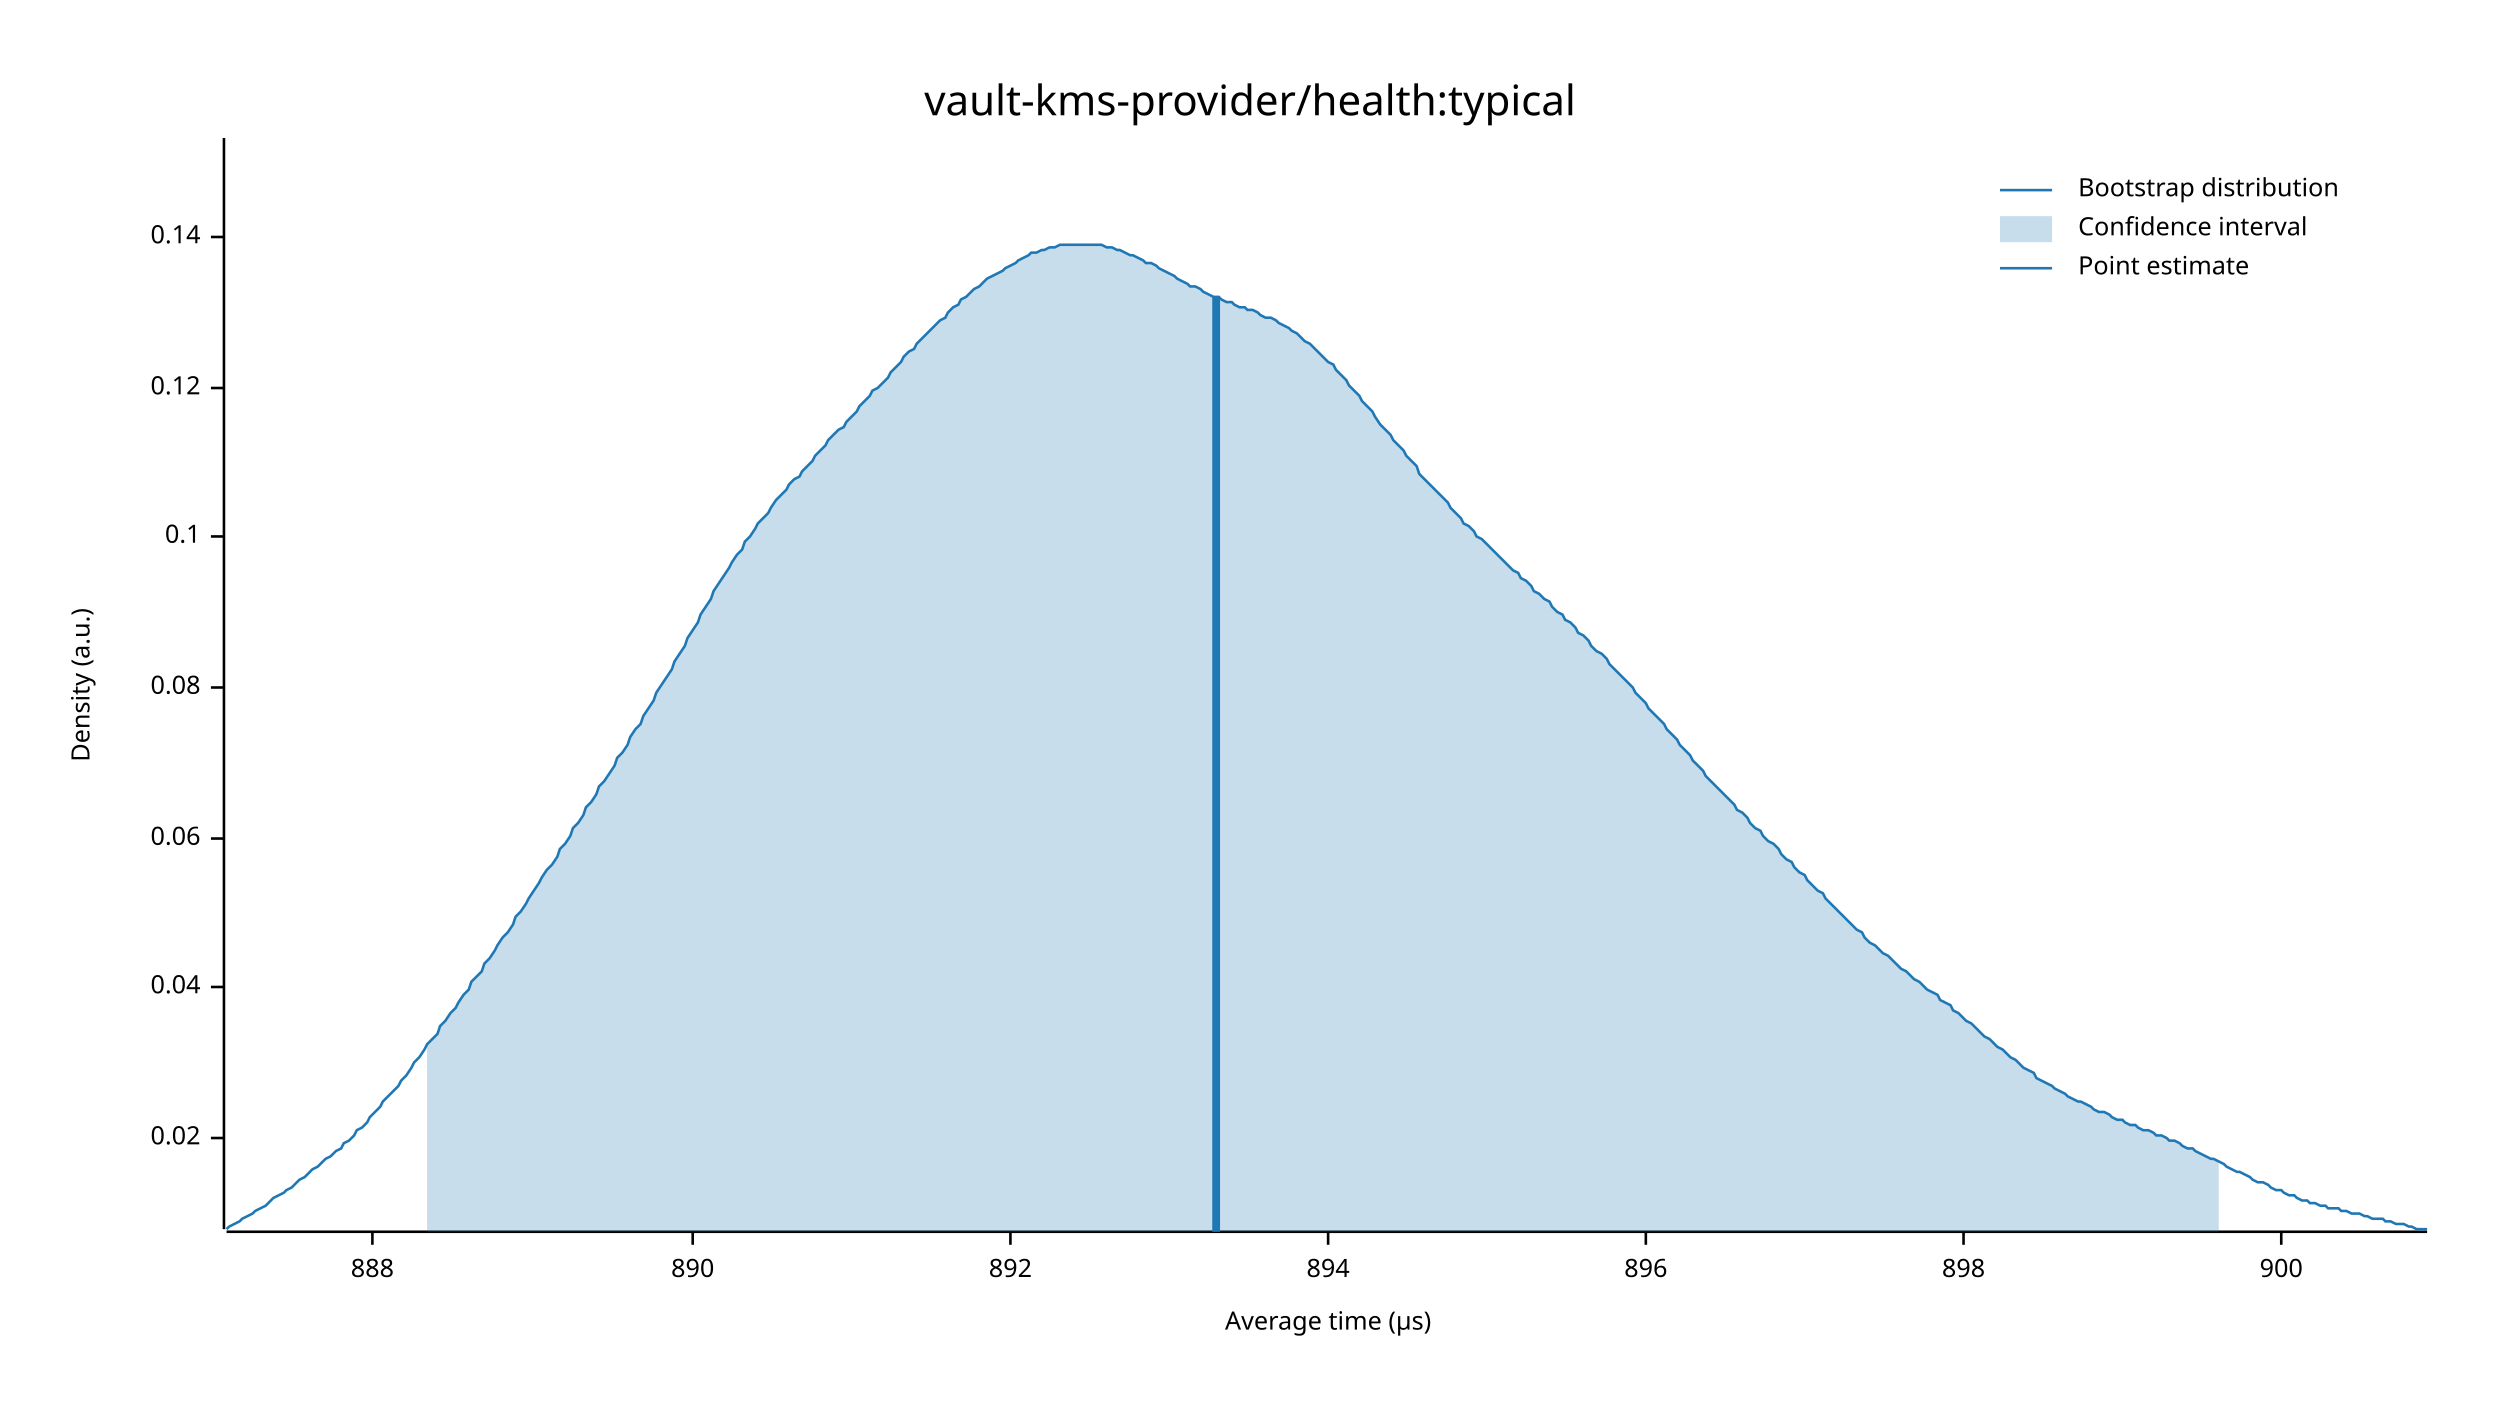
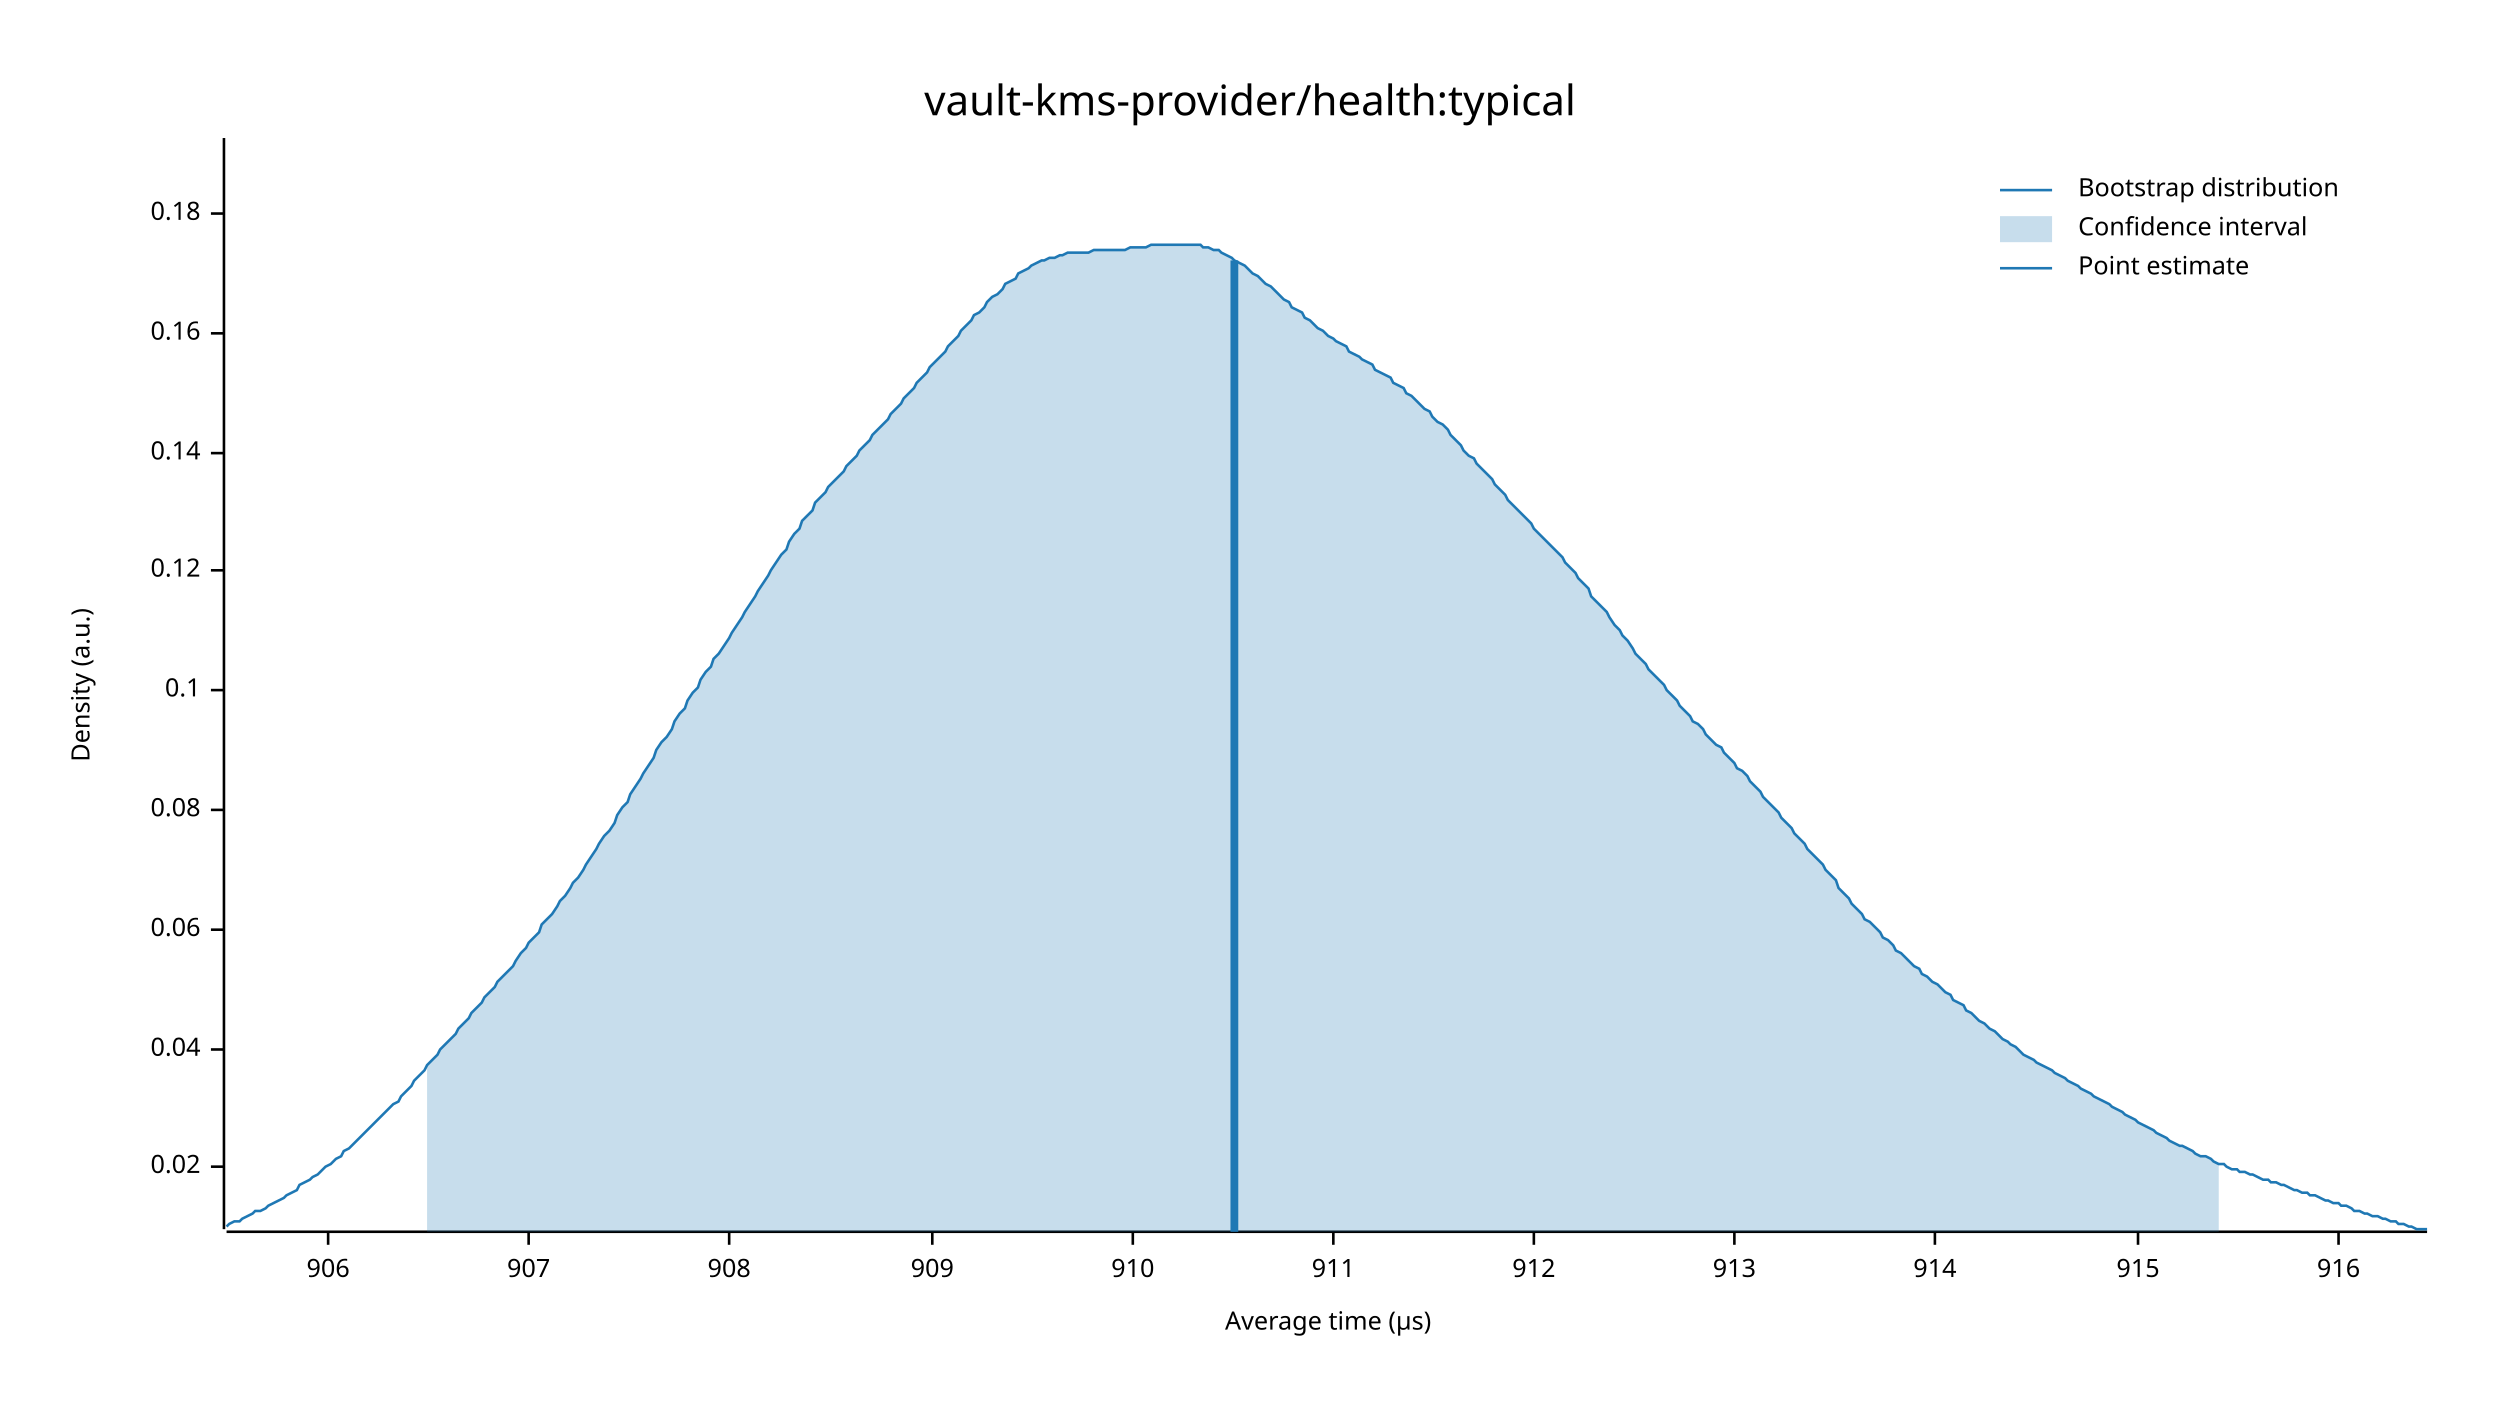
<svg xmlns="http://www.w3.org/2000/svg" width="960" height="540" viewBox="0 0 960 540">
  <text x="480" y="32" dy="0.76em" text-anchor="middle" font-family="sans-serif" font-size="16.129" opacity="1" fill="#000000">
vault-kms-provider/health:typical
</text>
  <text x="27" y="263" dy="0.76em" text-anchor="middle" font-family="sans-serif" font-size="9.677" opacity="1" fill="#000000" transform="rotate(270, 27, 263)">
Density (a.u.)
</text>
  <text x="510" y="513" dy="-0.5ex" text-anchor="middle" font-family="sans-serif" font-size="9.677" opacity="1" fill="#000000">
Average time (µs)
</text>
  <polyline fill="none" opacity="1" stroke="#000000" stroke-width="1" points="86,53 86,472 " />
-   <text x="77" y="437" dy="0.5ex" text-anchor="end" font-family="sans-serif" font-size="9.677" opacity="1" fill="#000000">
+   <text x="77" y="448" dy="0.5ex" text-anchor="end" font-family="sans-serif" font-size="9.677" opacity="1" fill="#000000">
0.02
</text>
-   <polyline fill="none" opacity="1" stroke="#000000" stroke-width="1" points="81,437 86,437 " />
-   <text x="77" y="379" dy="0.5ex" text-anchor="end" font-family="sans-serif" font-size="9.677" opacity="1" fill="#000000">
+   <polyline fill="none" opacity="1" stroke="#000000" stroke-width="1" points="81,448 86,448 " />
+   <text x="77" y="403" dy="0.5ex" text-anchor="end" font-family="sans-serif" font-size="9.677" opacity="1" fill="#000000">
0.04
</text>
-   <polyline fill="none" opacity="1" stroke="#000000" stroke-width="1" points="81,379 86,379 " />
-   <text x="77" y="322" dy="0.5ex" text-anchor="end" font-family="sans-serif" font-size="9.677" opacity="1" fill="#000000">
+   <polyline fill="none" opacity="1" stroke="#000000" stroke-width="1" points="81,403 86,403 " />
+   <text x="77" y="357" dy="0.5ex" text-anchor="end" font-family="sans-serif" font-size="9.677" opacity="1" fill="#000000">
0.06
</text>
-   <polyline fill="none" opacity="1" stroke="#000000" stroke-width="1" points="81,322 86,322 " />
-   <text x="77" y="264" dy="0.5ex" text-anchor="end" font-family="sans-serif" font-size="9.677" opacity="1" fill="#000000">
+   <polyline fill="none" opacity="1" stroke="#000000" stroke-width="1" points="81,357 86,357 " />
+   <text x="77" y="311" dy="0.5ex" text-anchor="end" font-family="sans-serif" font-size="9.677" opacity="1" fill="#000000">
0.08
</text>
-   <polyline fill="none" opacity="1" stroke="#000000" stroke-width="1" points="81,264 86,264 " />
-   <text x="77" y="206" dy="0.5ex" text-anchor="end" font-family="sans-serif" font-size="9.677" opacity="1" fill="#000000">
+   <polyline fill="none" opacity="1" stroke="#000000" stroke-width="1" points="81,311 86,311 " />
+   <text x="77" y="265" dy="0.5ex" text-anchor="end" font-family="sans-serif" font-size="9.677" opacity="1" fill="#000000">
0.1
</text>
-   <polyline fill="none" opacity="1" stroke="#000000" stroke-width="1" points="81,206 86,206 " />
-   <text x="77" y="149" dy="0.5ex" text-anchor="end" font-family="sans-serif" font-size="9.677" opacity="1" fill="#000000">
+   <polyline fill="none" opacity="1" stroke="#000000" stroke-width="1" points="81,265 86,265 " />
+   <text x="77" y="219" dy="0.5ex" text-anchor="end" font-family="sans-serif" font-size="9.677" opacity="1" fill="#000000">
0.12
</text>
-   <polyline fill="none" opacity="1" stroke="#000000" stroke-width="1" points="81,149 86,149 " />
-   <text x="77" y="91" dy="0.5ex" text-anchor="end" font-family="sans-serif" font-size="9.677" opacity="1" fill="#000000">
+   <polyline fill="none" opacity="1" stroke="#000000" stroke-width="1" points="81,219 86,219 " />
+   <text x="77" y="174" dy="0.5ex" text-anchor="end" font-family="sans-serif" font-size="9.677" opacity="1" fill="#000000">
0.14
</text>
-   <polyline fill="none" opacity="1" stroke="#000000" stroke-width="1" points="81,91 86,91 " />
+   <polyline fill="none" opacity="1" stroke="#000000" stroke-width="1" points="81,174 86,174 " />
+   <text x="77" y="128" dy="0.5ex" text-anchor="end" font-family="sans-serif" font-size="9.677" opacity="1" fill="#000000">
+ 0.16
+ </text>
+   <polyline fill="none" opacity="1" stroke="#000000" stroke-width="1" points="81,128 86,128 " />
+   <text x="77" y="82" dy="0.5ex" text-anchor="end" font-family="sans-serif" font-size="9.677" opacity="1" fill="#000000">
+ 0.18
+ </text>
+   <polyline fill="none" opacity="1" stroke="#000000" stroke-width="1" points="81,82 86,82 " />
  <polyline fill="none" opacity="1" stroke="#000000" stroke-width="1" points="87,473 932,473 " />
-   <text x="143" y="483" dy="0.76em" text-anchor="middle" font-family="sans-serif" font-size="9.677" opacity="1" fill="#000000">
- 888
+   <text x="126" y="483" dy="0.76em" text-anchor="middle" font-family="sans-serif" font-size="9.677" opacity="1" fill="#000000">
+ 906
</text>
-   <polyline fill="none" opacity="1" stroke="#000000" stroke-width="1" points="143,473 143,478 " />
-   <text x="266" y="483" dy="0.76em" text-anchor="middle" font-family="sans-serif" font-size="9.677" opacity="1" fill="#000000">
- 890
+   <polyline fill="none" opacity="1" stroke="#000000" stroke-width="1" points="126,473 126,478 " />
+   <text x="203" y="483" dy="0.76em" text-anchor="middle" font-family="sans-serif" font-size="9.677" opacity="1" fill="#000000">
+ 907
</text>
-   <polyline fill="none" opacity="1" stroke="#000000" stroke-width="1" points="266,473 266,478 " />
-   <text x="388" y="483" dy="0.76em" text-anchor="middle" font-family="sans-serif" font-size="9.677" opacity="1" fill="#000000">
- 892
+   <polyline fill="none" opacity="1" stroke="#000000" stroke-width="1" points="203,473 203,478 " />
+   <text x="280" y="483" dy="0.76em" text-anchor="middle" font-family="sans-serif" font-size="9.677" opacity="1" fill="#000000">
+ 908
</text>
-   <polyline fill="none" opacity="1" stroke="#000000" stroke-width="1" points="388,473 388,478 " />
-   <text x="510" y="483" dy="0.76em" text-anchor="middle" font-family="sans-serif" font-size="9.677" opacity="1" fill="#000000">
- 894
+   <polyline fill="none" opacity="1" stroke="#000000" stroke-width="1" points="280,473 280,478 " />
+   <text x="358" y="483" dy="0.76em" text-anchor="middle" font-family="sans-serif" font-size="9.677" opacity="1" fill="#000000">
+ 909
</text>
-   <polyline fill="none" opacity="1" stroke="#000000" stroke-width="1" points="510,473 510,478 " />
-   <text x="632" y="483" dy="0.76em" text-anchor="middle" font-family="sans-serif" font-size="9.677" opacity="1" fill="#000000">
- 896
+   <polyline fill="none" opacity="1" stroke="#000000" stroke-width="1" points="358,473 358,478 " />
+   <text x="435" y="483" dy="0.76em" text-anchor="middle" font-family="sans-serif" font-size="9.677" opacity="1" fill="#000000">
+ 910
</text>
-   <polyline fill="none" opacity="1" stroke="#000000" stroke-width="1" points="632,473 632,478 " />
-   <text x="754" y="483" dy="0.76em" text-anchor="middle" font-family="sans-serif" font-size="9.677" opacity="1" fill="#000000">
- 898
+   <polyline fill="none" opacity="1" stroke="#000000" stroke-width="1" points="435,473 435,478 " />
+   <text x="512" y="483" dy="0.76em" text-anchor="middle" font-family="sans-serif" font-size="9.677" opacity="1" fill="#000000">
+ 911
</text>
-   <polyline fill="none" opacity="1" stroke="#000000" stroke-width="1" points="754,473 754,478 " />
-   <text x="876" y="483" dy="0.76em" text-anchor="middle" font-family="sans-serif" font-size="9.677" opacity="1" fill="#000000">
- 900
+   <polyline fill="none" opacity="1" stroke="#000000" stroke-width="1" points="512,473 512,478 " />
+   <text x="589" y="483" dy="0.76em" text-anchor="middle" font-family="sans-serif" font-size="9.677" opacity="1" fill="#000000">
+ 912
</text>
-   <polyline fill="none" opacity="1" stroke="#000000" stroke-width="1" points="876,473 876,478 " />
-   <polyline fill="none" opacity="1" stroke="#1F78B4" stroke-width="1" points="87,472 88,471 90,470 92,469 93,468 95,467 97,466 98,465 100,464 102,463 103,462 105,460 107,459 109,458 110,457 112,456 114,454 115,453 117,452 119,450 120,449 122,448 124,446 125,445 127,444 129,442 131,441 132,439 134,438 136,436 137,434 139,433 141,431 142,429 144,427 146,425 147,423 149,421 151,419 153,417 154,415 156,413 158,410 159,408 161,406 163,403 164,401 166,399 168,397 169,394 171,392 173,389 175,387 176,385 178,382 180,380 181,377 183,375 185,373 186,370 188,368 190,365 191,363 193,360 195,358 197,355 198,352 200,350 202,347 203,345 205,342 207,339 208,337 210,334 212,332 214,329 215,326 217,324 219,321 220,318 222,316 224,313 225,310 227,308 229,305 230,302 232,300 234,297 236,294 237,291 239,289 241,286 242,283 244,280 246,278 247,275 249,272 251,269 252,266 254,263 256,260 258,257 259,254 261,251 263,248 264,245 266,242 268,239 269,236 271,233 273,230 274,227 276,224 278,221 280,218 281,216 283,213 285,211 286,208 288,206 290,203 291,201 293,199 295,197 296,195 298,192 300,190 302,188 303,186 305,184 307,183 308,181 310,179 312,177 313,175 315,173 317,171 318,169 320,167 322,165 324,164 325,162 327,160 329,158 330,156 332,154 334,152 335,150 337,149 339,147 341,145 342,143 344,141 346,139 347,137 349,135 351,134 352,132 354,130 356,128 357,127 359,125 361,123 363,122 364,120 366,118 368,117 369,115 371,114 373,112 374,111 376,110 378,108 379,107 381,106 383,105 385,104 386,103 388,102 390,101 391,100 393,99 395,98 396,97 398,97 400,96 401,96 403,95 405,95 407,94 408,94 410,94 412,94 413,94 415,94 417,94 418,94 420,94 422,94 423,94 425,95 427,95 429,96 430,96 432,97 434,98 435,98 437,99 439,100 440,101 442,101 444,102 445,103 447,104 449,105 451,106 452,107 454,108 456,109 457,110 459,110 461,111 462,112 464,113 466,114 468,114 469,115 471,116 473,116 474,117 476,118 478,118 479,119 481,119 483,120 484,121 486,122 488,122 490,123 491,124 493,125 495,126 496,127 498,128 500,130 501,131 503,132 505,134 506,135 508,137 510,139 512,140 513,142 515,144 517,146 518,148 520,150 522,152 523,154 525,156 527,158 528,160 530,163 532,165 534,167 535,169 537,171 539,173 540,175 542,177 544,179 545,182 547,184 549,186 550,187 552,189 554,191 556,193 557,195 559,197 561,199 562,201 564,202 566,204 567,206 569,207 571,209 573,211 574,212 576,214 578,216 579,217 581,219 583,220 584,222 586,223 588,225 589,227 591,228 593,230 595,231 596,233 598,235 600,236 601,238 603,239 605,241 606,243 608,244 610,246 611,248 613,250 615,251 617,253 618,255 620,257 622,259 623,260 625,262 627,264 628,266 630,268 632,270 633,272 635,274 637,276 639,278 640,280 642,282 644,284 645,286 647,288 649,290 650,292 652,294 654,296 655,298 657,300 659,302 661,304 662,305 664,307 666,309 667,311 669,312 671,314 672,316 674,318 676,319 677,321 679,323 681,324 683,326 684,328 686,330 688,331 689,333 691,335 693,336 694,338 696,340 698,342 700,343 701,345 703,347 705,349 706,350 708,352 710,354 711,355 713,357 715,358 716,360 718,362 720,363 722,365 723,366 725,367 727,369 728,370 730,372 732,373 733,374 735,376 737,377 738,378 740,380 742,381 744,382 745,384 747,385 749,386 750,388 752,389 754,391 755,392 757,393 759,395 760,396 762,398 764,399 766,401 767,402 769,403 771,405 772,406 774,407 776,409 777,410 779,411 781,412 782,414 784,415 786,416 788,417 789,418 791,419 793,420 794,421 796,422 798,423 799,423 801,424 803,425 804,426 806,427 808,427 810,428 811,429 813,430 815,430 816,431 818,432 820,432 821,433 823,434 825,434 827,435 828,436 830,436 832,437 833,438 835,438 837,439 838,440 840,441 842,441 843,442 845,443 847,444 849,445 850,445 852,446 854,447 855,448 857,449 859,450 860,450 862,451 864,452 865,453 867,454 869,454 871,455 872,456 874,457 876,457 877,458 879,459 881,459 882,460 884,461 886,461 887,462 889,462 891,463 893,463 894,464 896,464 898,464 899,465 901,465 903,466 904,466 906,466 908,467 909,467 911,468 913,468 915,468 916,469 918,469 920,470 921,470 923,470 925,471 926,471 928,472 930,472 932,472 " />
-   <polygon opacity="0.25" fill="#1F78B4" points="164,401 166,399 168,397 169,394 171,392 173,389 175,387 176,385 178,382 180,380 181,377 183,375 185,373 186,370 188,368 190,365 191,363 193,360 195,358 197,355 198,352 200,350 202,347 203,345 205,342 207,339 208,337 210,334 212,332 214,329 215,326 217,324 219,321 220,318 222,316 224,313 225,310 227,308 229,305 230,302 232,300 234,297 236,294 237,291 239,289 241,286 242,283 244,280 246,278 247,275 249,272 251,269 252,266 254,263 256,260 258,257 259,254 261,251 263,248 264,245 266,242 268,239 269,236 271,233 273,230 274,227 276,224 278,221 280,218 281,216 283,213 285,211 286,208 288,206 290,203 291,201 293,199 295,197 296,195 298,192 300,190 302,188 303,186 305,184 307,183 308,181 310,179 312,177 313,175 315,173 317,171 318,169 320,167 322,165 324,164 325,162 327,160 329,158 330,156 332,154 334,152 335,150 337,149 339,147 341,145 342,143 344,141 346,139 347,137 349,135 351,134 352,132 354,130 356,128 357,127 359,125 361,123 363,122 364,120 366,118 368,117 369,115 371,114 373,112 374,111 376,110 378,108 379,107 381,106 383,105 385,104 386,103 388,102 390,101 391,100 393,99 395,98 396,97 398,97 400,96 401,96 403,95 405,95 407,94 408,94 410,94 412,94 413,94 415,94 417,94 418,94 420,94 422,94 423,94 425,95 427,95 429,96 430,96 432,97 434,98 435,98 437,99 439,100 440,101 442,101 444,102 445,103 447,104 449,105 451,106 452,107 454,108 456,109 457,110 459,110 461,111 462,112 464,113 466,114 468,114 469,115 471,116 473,116 474,117 476,118 478,118 479,119 481,119 483,120 484,121 486,122 488,122 490,123 491,124 493,125 495,126 496,127 498,128 500,130 501,131 503,132 505,134 506,135 508,137 510,139 512,140 513,142 515,144 517,146 518,148 520,150 522,152 523,154 525,156 527,158 528,160 530,163 532,165 534,167 535,169 537,171 539,173 540,175 542,177 544,179 545,182 547,184 549,186 550,187 552,189 554,191 556,193 557,195 559,197 561,199 562,201 564,202 566,204 567,206 569,207 571,209 573,211 574,212 576,214 578,216 579,217 581,219 583,220 584,222 586,223 588,225 589,227 591,228 593,230 595,231 596,233 598,235 600,236 601,238 603,239 605,241 606,243 608,244 610,246 611,248 613,250 615,251 617,253 618,255 620,257 622,259 623,260 625,262 627,264 628,266 630,268 632,270 633,272 635,274 637,276 639,278 640,280 642,282 644,284 645,286 647,288 649,290 650,292 652,294 654,296 655,298 657,300 659,302 661,304 662,305 664,307 666,309 667,311 669,312 671,314 672,316 674,318 676,319 677,321 679,323 681,324 683,326 684,328 686,330 688,331 689,333 691,335 693,336 694,338 696,340 698,342 700,343 701,345 703,347 705,349 706,350 708,352 710,354 711,355 713,357 715,358 716,360 718,362 720,363 722,365 723,366 725,367 727,369 728,370 730,372 732,373 733,374 735,376 737,377 738,378 740,380 742,381 744,382 745,384 747,385 749,386 750,388 752,389 754,391 755,392 757,393 759,395 760,396 762,398 764,399 766,401 767,402 769,403 771,405 772,406 774,407 776,409 777,410 779,411 781,412 782,414 784,415 786,416 788,417 789,418 791,419 793,420 794,421 796,422 798,423 799,423 801,424 803,425 804,426 806,427 808,427 810,428 811,429 813,430 815,430 816,431 818,432 820,432 821,433 823,434 825,434 827,435 828,436 830,436 832,437 833,438 835,438 837,439 838,440 840,441 842,441 843,442 845,443 847,444 849,445 850,445 852,446 852,473 164,473 " />
-   <polyline fill="none" opacity="1" stroke="#1F78B4" stroke-width="3" points="467,473 467,114 " />
+   <polyline fill="none" opacity="1" stroke="#000000" stroke-width="1" points="589,473 589,478 " />
+   <text x="666" y="483" dy="0.76em" text-anchor="middle" font-family="sans-serif" font-size="9.677" opacity="1" fill="#000000">
+ 913
+ </text>
+   <polyline fill="none" opacity="1" stroke="#000000" stroke-width="1" points="666,473 666,478 " />
+   <text x="743" y="483" dy="0.76em" text-anchor="middle" font-family="sans-serif" font-size="9.677" opacity="1" fill="#000000">
+ 914
+ </text>
+   <polyline fill="none" opacity="1" stroke="#000000" stroke-width="1" points="743,473 743,478 " />
+   <text x="821" y="483" dy="0.76em" text-anchor="middle" font-family="sans-serif" font-size="9.677" opacity="1" fill="#000000">
+ 915
+ </text>
+   <polyline fill="none" opacity="1" stroke="#000000" stroke-width="1" points="821,473 821,478 " />
+   <text x="898" y="483" dy="0.76em" text-anchor="middle" font-family="sans-serif" font-size="9.677" opacity="1" fill="#000000">
+ 916
+ </text>
+   <polyline fill="none" opacity="1" stroke="#000000" stroke-width="1" points="898,473 898,478 " />
+   <polyline fill="none" opacity="1" stroke="#1F78B4" stroke-width="1" points="87,471 88,470 90,469 92,469 93,468 95,467 97,466 98,465 100,465 102,464 103,463 105,462 107,461 109,460 110,459 112,458 114,457 115,455 117,454 119,453 120,452 122,451 124,449 125,448 127,447 129,445 131,444 132,442 134,441 136,439 137,438 139,436 141,434 142,433 144,431 146,429 147,428 149,426 151,424 153,423 154,421 156,419 158,417 159,415 161,413 163,411 164,409 166,407 168,405 169,403 171,401 173,399 175,397 176,395 178,393 180,391 181,389 183,387 185,385 186,383 188,381 190,379 191,377 193,375 195,373 197,371 198,369 200,366 202,364 203,362 205,360 207,358 208,355 210,353 212,351 214,348 215,346 217,344 219,341 220,339 222,337 224,334 225,332 227,329 229,326 230,324 232,321 234,319 236,316 237,313 239,310 241,308 242,305 244,302 246,299 247,297 249,294 251,291 252,288 254,285 256,283 258,280 259,277 261,274 263,272 264,269 266,266 268,264 269,261 271,258 273,256 274,253 276,251 278,248 280,245 281,243 283,240 285,237 286,235 288,232 290,229 291,227 293,224 295,221 296,219 298,216 300,213 302,211 303,208 305,205 307,203 308,200 310,198 312,196 313,193 315,191 317,189 318,187 320,185 322,183 324,181 325,179 327,177 329,175 330,173 332,171 334,169 335,167 337,165 339,163 341,161 342,159 344,157 346,155 347,153 349,151 351,149 352,147 354,145 356,143 357,141 359,139 361,137 363,135 364,133 366,131 368,129 369,127 371,125 373,123 374,121 376,120 378,118 379,116 381,114 383,113 385,111 386,109 388,108 390,107 391,105 393,104 395,103 396,102 398,101 400,100 401,100 403,99 405,99 407,98 408,98 410,97 412,97 413,97 415,97 417,97 418,97 420,96 422,96 423,96 425,96 427,96 429,96 430,96 432,96 434,95 435,95 437,95 439,95 440,95 442,94 444,94 445,94 447,94 449,94 451,94 452,94 454,94 456,94 457,94 459,94 461,94 462,95 464,95 466,96 468,96 469,97 471,98 473,99 474,100 476,101 478,102 479,103 481,105 483,106 484,107 486,109 488,110 490,112 491,113 493,115 495,116 496,118 498,119 500,120 501,122 503,123 505,125 506,126 508,127 510,129 512,130 513,131 515,132 517,133 518,135 520,136 522,137 523,138 525,139 527,140 528,142 530,143 532,144 534,145 535,147 537,148 539,149 540,151 542,152 544,154 545,155 547,157 549,158 550,160 552,162 554,163 556,165 557,167 559,169 561,171 562,173 564,175 566,176 567,178 569,180 571,182 573,184 574,186 576,188 578,190 579,192 581,194 583,196 584,197 586,199 588,201 589,203 591,205 593,207 595,209 596,210 598,212 600,214 601,216 603,218 605,220 606,222 608,224 610,226 611,229 613,231 615,233 617,235 618,237 620,240 622,242 623,244 625,246 627,249 628,251 630,253 632,255 633,257 635,259 637,261 639,263 640,265 642,267 644,269 645,271 647,273 649,275 650,277 652,278 654,280 655,282 657,284 659,286 661,287 662,289 664,291 666,293 667,295 669,296 671,298 672,300 674,302 676,304 677,306 679,308 681,310 683,312 684,314 686,316 688,318 689,320 691,322 693,324 694,326 696,328 698,330 700,332 701,334 703,336 705,338 706,341 708,343 710,345 711,347 713,349 715,351 716,353 718,354 720,356 722,358 723,360 725,361 727,363 728,365 730,366 732,368 733,369 735,371 737,372 738,374 740,375 742,377 744,378 745,379 747,381 749,382 750,384 752,385 754,386 755,388 757,389 759,391 760,392 762,393 764,395 766,396 767,397 769,399 771,400 772,401 774,402 776,404 777,405 779,406 781,407 782,408 784,409 786,410 788,411 789,412 791,413 793,414 794,415 796,416 798,417 799,418 801,419 803,420 804,421 806,422 808,423 810,424 811,425 813,426 815,427 816,428 818,429 820,430 821,431 823,432 825,433 827,434 828,435 830,436 832,437 833,438 835,439 837,440 838,440 840,441 842,442 843,443 845,444 847,444 849,445 850,446 852,447 854,447 855,448 857,449 859,449 860,450 862,450 864,451 865,451 867,452 869,453 871,453 872,454 874,454 876,455 877,455 879,456 881,457 882,457 884,458 886,458 887,459 889,459 891,460 893,461 894,461 896,462 898,462 899,463 901,463 903,464 904,465 906,465 908,466 909,466 911,467 913,467 915,468 916,468 918,469 920,469 921,470 923,470 925,471 926,471 928,472 930,472 932,472 " />
+   <polygon opacity="0.25" fill="#1F78B4" points="164,409 166,407 168,405 169,403 171,401 173,399 175,397 176,395 178,393 180,391 181,389 183,387 185,385 186,383 188,381 190,379 191,377 193,375 195,373 197,371 198,369 200,366 202,364 203,362 205,360 207,358 208,355 210,353 212,351 214,348 215,346 217,344 219,341 220,339 222,337 224,334 225,332 227,329 229,326 230,324 232,321 234,319 236,316 237,313 239,310 241,308 242,305 244,302 246,299 247,297 249,294 251,291 252,288 254,285 256,283 258,280 259,277 261,274 263,272 264,269 266,266 268,264 269,261 271,258 273,256 274,253 276,251 278,248 280,245 281,243 283,240 285,237 286,235 288,232 290,229 291,227 293,224 295,221 296,219 298,216 300,213 302,211 303,208 305,205 307,203 308,200 310,198 312,196 313,193 315,191 317,189 318,187 320,185 322,183 324,181 325,179 327,177 329,175 330,173 332,171 334,169 335,167 337,165 339,163 341,161 342,159 344,157 346,155 347,153 349,151 351,149 352,147 354,145 356,143 357,141 359,139 361,137 363,135 364,133 366,131 368,129 369,127 371,125 373,123 374,121 376,120 378,118 379,116 381,114 383,113 385,111 386,109 388,108 390,107 391,105 393,104 395,103 396,102 398,101 400,100 401,100 403,99 405,99 407,98 408,98 410,97 412,97 413,97 415,97 417,97 418,97 420,96 422,96 423,96 425,96 427,96 429,96 430,96 432,96 434,95 435,95 437,95 439,95 440,95 442,94 444,94 445,94 447,94 449,94 451,94 452,94 454,94 456,94 457,94 459,94 461,94 462,95 464,95 466,96 468,96 469,97 471,98 473,99 474,100 476,101 478,102 479,103 481,105 483,106 484,107 486,109 488,110 490,112 491,113 493,115 495,116 496,118 498,119 500,120 501,122 503,123 505,125 506,126 508,127 510,129 512,130 513,131 515,132 517,133 518,135 520,136 522,137 523,138 525,139 527,140 528,142 530,143 532,144 534,145 535,147 537,148 539,149 540,151 542,152 544,154 545,155 547,157 549,158 550,160 552,162 554,163 556,165 557,167 559,169 561,171 562,173 564,175 566,176 567,178 569,180 571,182 573,184 574,186 576,188 578,190 579,192 581,194 583,196 584,197 586,199 588,201 589,203 591,205 593,207 595,209 596,210 598,212 600,214 601,216 603,218 605,220 606,222 608,224 610,226 611,229 613,231 615,233 617,235 618,237 620,240 622,242 623,244 625,246 627,249 628,251 630,253 632,255 633,257 635,259 637,261 639,263 640,265 642,267 644,269 645,271 647,273 649,275 650,277 652,278 654,280 655,282 657,284 659,286 661,287 662,289 664,291 666,293 667,295 669,296 671,298 672,300 674,302 676,304 677,306 679,308 681,310 683,312 684,314 686,316 688,318 689,320 691,322 693,324 694,326 696,328 698,330 700,332 701,334 703,336 705,338 706,341 708,343 710,345 711,347 713,349 715,351 716,353 718,354 720,356 722,358 723,360 725,361 727,363 728,365 730,366 732,368 733,369 735,371 737,372 738,374 740,375 742,377 744,378 745,379 747,381 749,382 750,384 752,385 754,386 755,388 757,389 759,391 760,392 762,393 764,395 766,396 767,397 769,399 771,400 772,401 774,402 776,404 777,405 779,406 781,407 782,408 784,409 786,410 788,411 789,412 791,413 793,414 794,415 796,416 798,417 799,418 801,419 803,420 804,421 806,422 808,423 810,424 811,425 813,426 815,427 816,428 818,429 820,430 821,431 823,432 825,433 827,434 828,435 830,436 832,437 833,438 835,439 837,440 838,440 840,441 842,442 843,443 845,444 847,444 849,445 850,446 852,447 852,473 164,473 " />
+   <polyline fill="none" opacity="1" stroke="#1F78B4" stroke-width="3" points="474,473 474,100 " />
  <text x="798" y="68" dy="0.76em" text-anchor="start" font-family="sans-serif" font-size="9.677" opacity="1" fill="#000000">
Bootstrap distribution
</text>
  <text x="798" y="83" dy="0.76em" text-anchor="start" font-family="sans-serif" font-size="9.677" opacity="1" fill="#000000">
Confidence interval
</text>
  <text x="798" y="98" dy="0.76em" text-anchor="start" font-family="sans-serif" font-size="9.677" opacity="1" fill="#000000">
Point estimate
</text>
  <polyline fill="none" opacity="1" stroke="#1F78B4" stroke-width="1" points="768,73 788,73 " />
  <rect x="768" y="83" width="20" height="10" opacity="0.25" fill="#1F78B4" stroke="none" />
  <polyline fill="none" opacity="1" stroke="#1F78B4" stroke-width="1" points="768,103 788,103 " />
</svg>
